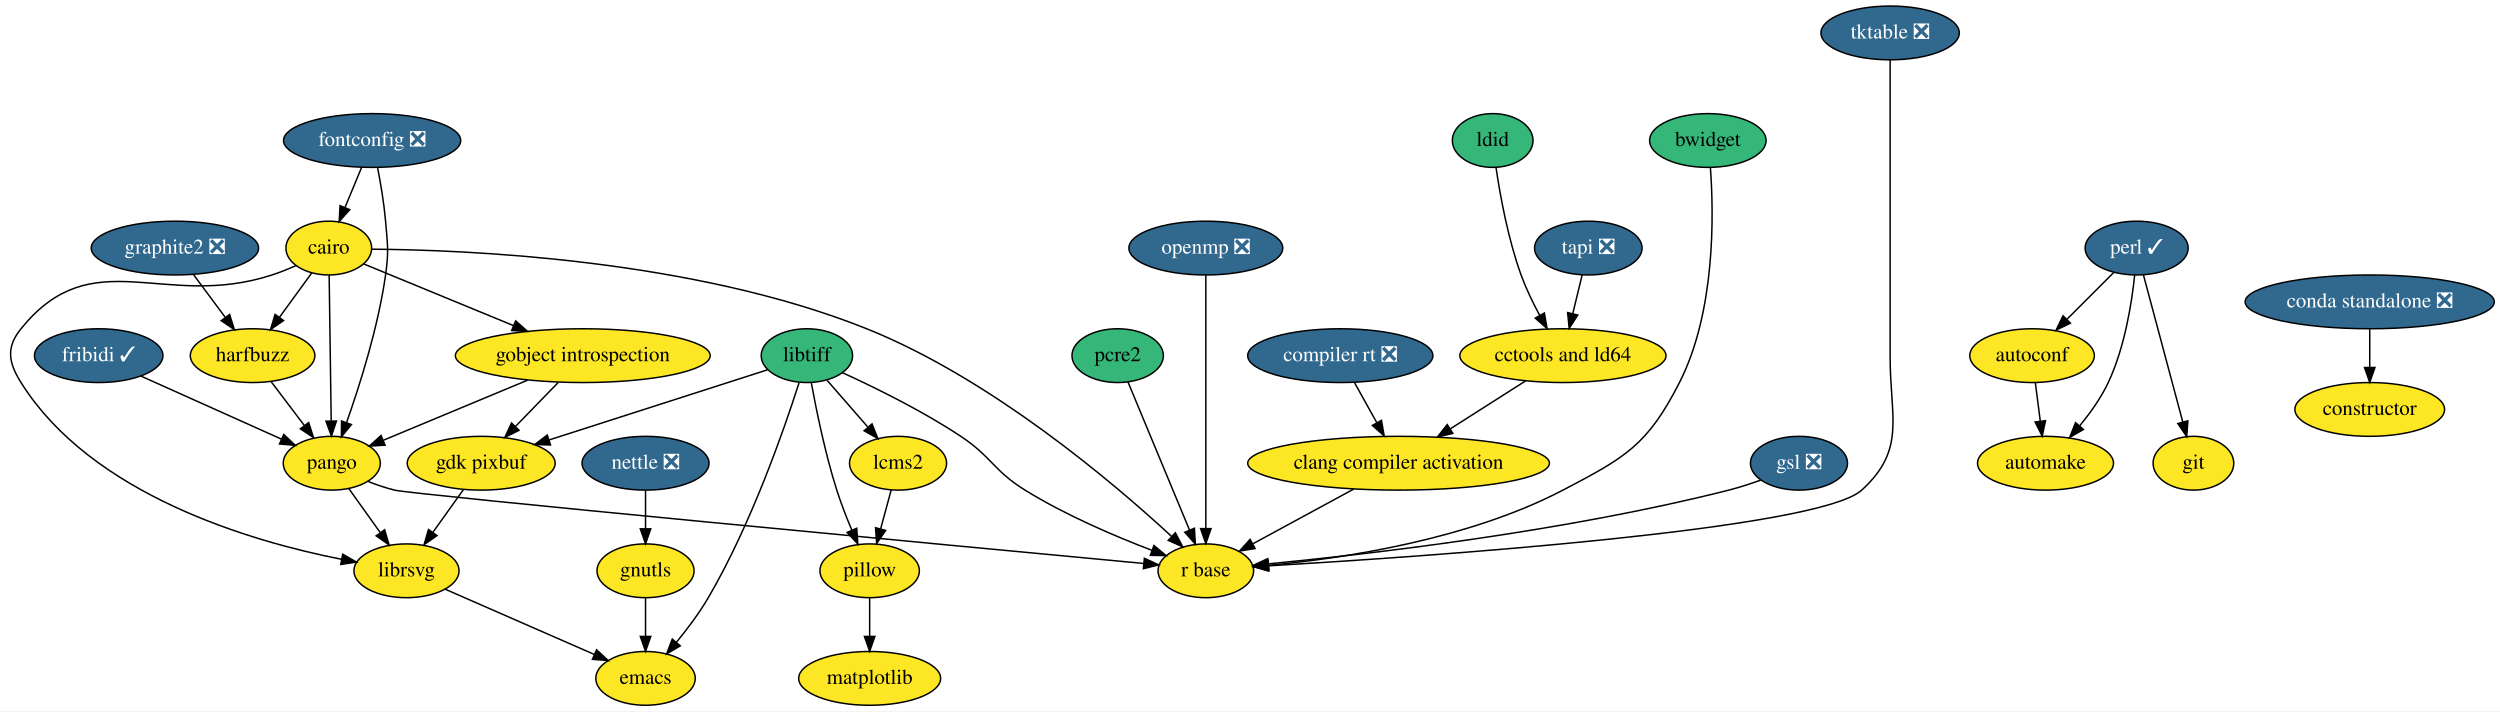
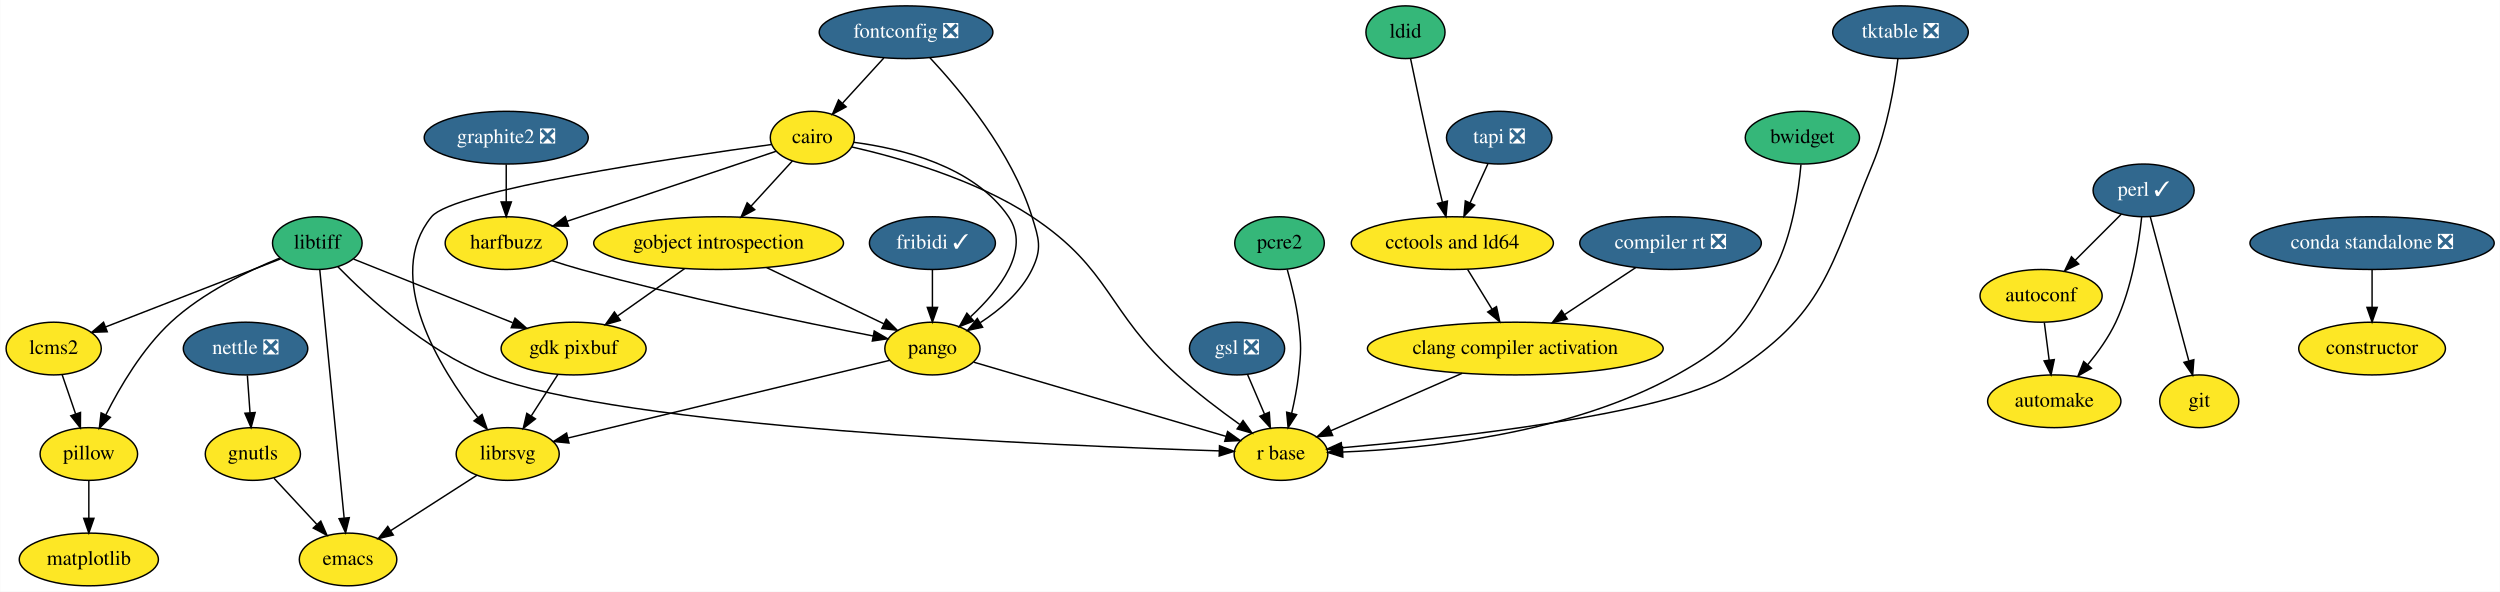
- <svg xmlns="http://www.w3.org/2000/svg" xmlns:xlink="http://www.w3.org/1999/xlink" width="1673pt" height="476pt" viewBox="0.00 0.00 1673.25 476.00">
-   <g id="graph0" class="graph" transform="scale(1 1) rotate(0) translate(4 472)">
-     <polygon fill="white" stroke="transparent" points="-4,4 -4,-472 1669.25,-472 1669.25,4 -4,4" />
+ <svg xmlns="http://www.w3.org/2000/svg" xmlns:xlink="http://www.w3.org/1999/xlink" width="1707pt" height="404pt" viewBox="0.00 0.00 1706.69 404.00">
+   <g id="graph0" class="graph" transform="scale(1 1) rotate(0) translate(4 400)">
+     <polygon fill="white" stroke="transparent" points="-4,4 -4,-400 1702.69,-400 1702.69,4 -4,4" />
    <g id="node1" class="node">
      <g id="a_node1">
        <a xlink:href="https://github.com/conda-forge/autoconf-feedstock" xlink:title="autoconf">
-           <ellipse fill="#fde725" stroke="black" cx="1356.06" cy="-234" rx="41.69" ry="18" />
-           <text text-anchor="middle" x="1356.06" y="-230.3" font-family="Times,serif" font-size="14.00">autoconf</text>
+           <ellipse fill="#fde725" stroke="black" cx="1389.5" cy="-198" rx="41.69" ry="18" />
+           <text text-anchor="middle" x="1389.5" y="-194.3" font-family="Times,serif" font-size="14.00">autoconf</text>
        </a>
      </g>
    </g>
    <g id="node2" class="node">
      <g id="a_node2">
        <a xlink:href="https://github.com/conda-forge/automake-feedstock" xlink:title="automake">
-           <ellipse fill="#fde725" stroke="black" cx="1365.06" cy="-162" rx="45.5" ry="18" />
-           <text text-anchor="middle" x="1365.06" y="-158.3" font-family="Times,serif" font-size="14.00">automake</text>
+           <ellipse fill="#fde725" stroke="black" cx="1398.5" cy="-126" rx="45.5" ry="18" />
+           <text text-anchor="middle" x="1398.5" y="-122.3" font-family="Times,serif" font-size="14.00">automake</text>
        </a>
      </g>
    </g>
    <g id="edge1" class="edge">
-       <path fill="none" stroke="black" d="M1358.28,-215.7C1359.28,-207.98 1360.47,-198.71 1361.57,-190.11" />
-       <polygon fill="black" stroke="black" points="1365.06,-190.47 1362.86,-180.1 1358.11,-189.58 1365.06,-190.47" />
+       <path fill="none" stroke="black" d="M1391.72,-179.7C1392.72,-171.98 1393.91,-162.71 1395.01,-154.11" />
+       <polygon fill="black" stroke="black" points="1398.5,-154.47 1396.3,-144.1 1391.55,-153.58 1398.5,-154.47" />
    </g>
    <g id="node3" class="node">
      <g id="a_node3">
        <a xlink:href="https://github.com/conda-forge/cairo-feedstock" xlink:title="cairo">
-           <ellipse fill="#fde725" stroke="black" cx="216.06" cy="-306" rx="28.7" ry="18" />
-           <text text-anchor="middle" x="216.06" y="-302.3" font-family="Times,serif" font-size="14.00">cairo</text>
+           <ellipse fill="#fde725" stroke="black" cx="550.5" cy="-306" rx="28.7" ry="18" />
+           <text text-anchor="middle" x="550.5" y="-302.3" font-family="Times,serif" font-size="14.00">cairo</text>
        </a>
      </g>
    </g>
    <g id="node4" class="node">
      <g id="a_node4">
        <a xlink:href="https://github.com/conda-forge/gobject-introspection-feedstock" xlink:title="gobject introspection">
-           <ellipse fill="#fde725" stroke="black" cx="386.06" cy="-234" rx="85.29" ry="18" />
-           <text text-anchor="middle" x="386.06" y="-230.3" font-family="Times,serif" font-size="14.00">gobject introspection</text>
+           <ellipse fill="#fde725" stroke="black" cx="486.5" cy="-234" rx="85.29" ry="18" />
+           <text text-anchor="middle" x="486.5" y="-230.3" font-family="Times,serif" font-size="14.00">gobject introspection</text>
        </a>
      </g>
    </g>
    <g id="edge2" class="edge">
-       <path fill="none" stroke="black" d="M239.34,-295.41C265.08,-284.81 307.2,-267.47 339.73,-254.08" />
-       <polygon fill="black" stroke="black" points="341.14,-257.28 349.05,-250.24 338.47,-250.81 341.14,-257.28" />
+       <path fill="none" stroke="black" d="M536.93,-290.15C528.74,-281.2 518.11,-269.58 508.73,-259.31" />
+       <polygon fill="black" stroke="black" points="511.18,-256.81 501.85,-251.79 506.01,-261.53 511.18,-256.81" />
    </g>
    <g id="node5" class="node">
      <g id="a_node5">
        <a xlink:href="https://github.com/conda-forge/harfbuzz-feedstock" xlink:title="harfbuzz">
-           <ellipse fill="#fde725" stroke="black" cx="165.06" cy="-234" rx="41.69" ry="18" />
-           <text text-anchor="middle" x="165.06" y="-230.3" font-family="Times,serif" font-size="14.00">harfbuzz</text>
+           <ellipse fill="#fde725" stroke="black" cx="341.5" cy="-234" rx="41.69" ry="18" />
+           <text text-anchor="middle" x="341.5" y="-230.3" font-family="Times,serif" font-size="14.00">harfbuzz</text>
        </a>
      </g>
    </g>
    <g id="edge3" class="edge">
-       <path fill="none" stroke="black" d="M204.74,-289.46C198.39,-280.74 190.31,-269.65 183.1,-259.76" />
-       <polygon fill="black" stroke="black" points="185.77,-257.49 177.06,-251.47 180.12,-261.61 185.77,-257.49" />
+       <path fill="none" stroke="black" d="M525.7,-296.7C490.49,-284.9 425.56,-263.15 382.95,-248.88" />
+       <polygon fill="black" stroke="black" points="384.02,-245.55 373.43,-245.69 381.8,-252.19 384.02,-245.55" />
    </g>
    <g id="node6" class="node">
      <g id="a_node6">
        <a xlink:href="https://github.com/conda-forge/librsvg-feedstock" xlink:title="librsvg">
-           <ellipse fill="#fde725" stroke="black" cx="268.06" cy="-90" rx="35.19" ry="18" />
-           <text text-anchor="middle" x="268.06" y="-86.3" font-family="Times,serif" font-size="14.00">librsvg</text>
+           <ellipse fill="#fde725" stroke="black" cx="342.5" cy="-90" rx="35.19" ry="18" />
+           <text text-anchor="middle" x="342.5" y="-86.3" font-family="Times,serif" font-size="14.00">librsvg</text>
        </a>
      </g>
    </g>
    <g id="edge4" class="edge">
-       <path fill="none" stroke="black" d="M194.26,-294.31C189.04,-292.01 183.42,-289.75 178.06,-288 105.48,-264.28 58.07,-311.38 10.06,-252 0,-239.56 1.56,-229.56 10.06,-216 57.28,-140.65 164.25,-109.59 224.58,-97.7" />
-       <polygon fill="black" stroke="black" points="225.38,-101.11 234.56,-95.83 224.08,-94.23 225.38,-101.11" />
+       <path fill="none" stroke="black" d="M522.64,-301.33C458.59,-292.6 305.22,-270.02 290.5,-252 257.27,-211.31 295.85,-148.9 322.12,-114.97" />
+       <polygon fill="black" stroke="black" points="324.99,-116.99 328.48,-106.99 319.51,-112.63 324.99,-116.99" />
    </g>
    <g id="node7" class="node">
      <g id="a_node7">
        <a xlink:href="https://github.com/conda-forge/pango-feedstock" xlink:title="pango">
-           <ellipse fill="#fde725" stroke="black" cx="218.06" cy="-162" rx="32.5" ry="18" />
-           <text text-anchor="middle" x="218.06" y="-158.3" font-family="Times,serif" font-size="14.00">pango</text>
+           <ellipse fill="#fde725" stroke="black" cx="632.5" cy="-162" rx="32.5" ry="18" />
+           <text text-anchor="middle" x="632.5" y="-158.3" font-family="Times,serif" font-size="14.00">pango</text>
        </a>
      </g>
    </g>
    <g id="edge5" class="edge">
-       <path fill="none" stroke="black" d="M216.3,-287.87C216.64,-263.67 217.27,-219.21 217.67,-190.39" />
-       <polygon fill="black" stroke="black" points="221.18,-190.24 217.82,-180.19 214.18,-190.14 221.18,-190.24" />
+       <path fill="none" stroke="black" d="M578.74,-302.84C610.55,-298.72 660.87,-286.76 684.5,-252 699.87,-229.4 678.39,-202.09 658.56,-183.73" />
+       <polygon fill="black" stroke="black" points="660.66,-180.91 650.84,-176.93 656.03,-186.16 660.66,-180.91" />
    </g>
    <g id="node8" class="node">
      <g id="a_node8">
        <a xlink:href="https://github.com/conda-forge/r-base-feedstock" xlink:title="r base">
-           <ellipse fill="#fde725" stroke="black" cx="803.06" cy="-90" rx="32" ry="18" />
-           <text text-anchor="middle" x="803.06" y="-86.3" font-family="Times,serif" font-size="14.00">r base</text>
+           <ellipse fill="#fde725" stroke="black" cx="870.5" cy="-90" rx="32" ry="18" />
+           <text text-anchor="middle" x="870.5" y="-86.3" font-family="Times,serif" font-size="14.00">r base</text>
        </a>
      </g>
    </g>
    <g id="edge6" class="edge">
-       <path fill="none" stroke="black" d="M244.77,-305.25C307.33,-304.84 459.68,-298.69 576.06,-252 659.37,-218.58 741.31,-148.87 780,-113.15" />
-       <polygon fill="black" stroke="black" points="782.66,-115.45 787.58,-106.07 777.88,-110.33 782.66,-115.45" />
+       <path fill="none" stroke="black" d="M577.49,-299.65C608.98,-292.51 661.68,-277.67 700.5,-252 754.81,-216.08 751.2,-187.67 799.5,-144 812.88,-131.9 828.91,-119.76 842.35,-110.16" />
+       <polygon fill="black" stroke="black" points="844.59,-112.86 850.75,-104.24 840.56,-107.14 844.59,-112.86" />
    </g>
    <g id="edge7" class="edge">
-       <path fill="none" stroke="black" d="M349.19,-217.64C320.42,-205.65 280.74,-189.12 252.58,-177.39" />
-       <polygon fill="black" stroke="black" points="253.72,-174.07 243.14,-173.45 251.03,-180.53 253.72,-174.07" />
+       <path fill="none" stroke="black" d="M519.27,-217.29C543.16,-205.83 575.43,-190.36 599.41,-178.87" />
+       <polygon fill="black" stroke="black" points="600.97,-182 608.48,-174.52 597.95,-175.69 600.97,-182" />
    </g>
    <g id="node9" class="node">
      <g id="a_node9">
        <a xlink:href="https://github.com/conda-forge/gdk-pixbuf-feedstock" xlink:title="gdk pixbuf">
-           <ellipse fill="#fde725" stroke="black" cx="318.06" cy="-162" rx="49.5" ry="18" />
-           <text text-anchor="middle" x="318.06" y="-158.3" font-family="Times,serif" font-size="14.00">gdk pixbuf</text>
+           <ellipse fill="#fde725" stroke="black" cx="387.5" cy="-162" rx="49.5" ry="18" />
+           <text text-anchor="middle" x="387.5" y="-158.3" font-family="Times,serif" font-size="14.00">gdk pixbuf</text>
        </a>
      </g>
    </g>
    <g id="edge8" class="edge">
-       <path fill="none" stroke="black" d="M369.6,-216.05C361.04,-207.24 350.44,-196.33 341.08,-186.69" />
-       <polygon fill="black" stroke="black" points="343.38,-184.04 333.9,-179.31 338.36,-188.92 343.38,-184.04" />
+       <path fill="none" stroke="black" d="M463.29,-216.59C449.63,-206.93 432.2,-194.6 417.5,-184.21" />
+       <polygon fill="black" stroke="black" points="419.4,-181.27 409.21,-178.35 415.35,-186.98 419.4,-181.27" />
    </g>
    <g id="edge9" class="edge">
-       <path fill="none" stroke="black" d="M177.35,-216.76C183.97,-208.02 192.28,-197.05 199.65,-187.31" />
-       <polygon fill="black" stroke="black" points="202.59,-189.23 205.83,-179.15 197.01,-185.01 202.59,-189.23" />
+       <path fill="none" stroke="black" d="M372.63,-222.05C379.15,-219.92 386.02,-217.79 392.5,-216 461.86,-196.84 543.97,-179.92 591.95,-170.61" />
+       <polygon fill="black" stroke="black" points="592.78,-174.01 601.94,-168.69 591.46,-167.14 592.78,-174.01" />
    </g>
    <g id="node10" class="node">
      <g id="a_node10">
        <a xlink:href="https://github.com/conda-forge/emacs-feedstock" xlink:title="emacs">
-           <ellipse fill="#fde725" stroke="black" cx="428.06" cy="-18" rx="33.29" ry="18" />
-           <text text-anchor="middle" x="428.06" y="-14.3" font-family="Times,serif" font-size="14.00">emacs</text>
+           <ellipse fill="#fde725" stroke="black" cx="233.5" cy="-18" rx="33.29" ry="18" />
+           <text text-anchor="middle" x="233.5" y="-14.3" font-family="Times,serif" font-size="14.00">emacs</text>
        </a>
      </g>
    </g>
    <g id="edge10" class="edge">
-       <path fill="none" stroke="black" d="M294.12,-77.6C321.29,-65.71 363.99,-47.03 393.85,-33.97" />
-       <polygon fill="black" stroke="black" points="395.3,-37.15 403.06,-29.94 392.5,-30.74 395.3,-37.15" />
+       <path fill="none" stroke="black" d="M321.48,-75.5C304.79,-64.78 281.25,-49.67 262.72,-37.77" />
+       <polygon fill="black" stroke="black" points="264.39,-34.68 254.08,-32.22 260.61,-40.57 264.39,-34.68" />
    </g>
    <g id="edge11" class="edge">
-       <path fill="none" stroke="black" d="M229.4,-145.12C235.64,-136.38 243.52,-125.35 250.53,-115.54" />
-       <polygon fill="black" stroke="black" points="253.45,-117.48 256.41,-107.31 247.75,-113.41 253.45,-117.48" />
+       <path fill="none" stroke="black" d="M603.37,-153.97C551.5,-141.45 443.03,-115.27 383.6,-100.92" />
+       <polygon fill="black" stroke="black" points="384.34,-97.5 373.8,-98.56 382.7,-104.3 384.34,-97.5" />
    </g>
    <g id="edge12" class="edge">
-       <path fill="none" stroke="black" d="M242.54,-149.72C248.19,-147.5 254.25,-145.43 260.06,-144 272.24,-141.01 636.04,-106.68 761.22,-94.92" />
-       <polygon fill="black" stroke="black" points="761.92,-98.37 771.55,-93.95 761.26,-91.4 761.92,-98.37" />
+       <path fill="none" stroke="black" d="M660.74,-152.7C703.61,-140.08 785.2,-116.09 833.01,-102.03" />
+       <polygon fill="black" stroke="black" points="834.06,-105.37 842.67,-99.19 832.09,-98.65 834.06,-105.37" />
    </g>
    <g id="edge15" class="edge">
-       <path fill="none" stroke="black" d="M306.21,-144.41C300.11,-135.87 292.54,-125.28 285.76,-115.79" />
-       <polygon fill="black" stroke="black" points="288.48,-113.57 279.82,-107.47 282.79,-117.64 288.48,-113.57" />
+       <path fill="none" stroke="black" d="M376.84,-144.41C371.4,-135.95 364.67,-125.49 358.62,-116.08" />
+       <polygon fill="black" stroke="black" points="361.44,-113.99 353.09,-107.47 355.55,-117.77 361.44,-113.99" />
    </g>
    <g id="node11" class="node">
      <g id="a_node11">
        <a xlink:href="https://github.com/conda-forge/constructor-feedstock" xlink:title="constructor">
-           <ellipse fill="#fde725" stroke="black" cx="1582.06" cy="-198" rx="50.09" ry="18" />
-           <text text-anchor="middle" x="1582.06" y="-194.3" font-family="Times,serif" font-size="14.00">constructor</text>
+           <ellipse fill="#fde725" stroke="black" cx="1615.5" cy="-162" rx="50.09" ry="18" />
+           <text text-anchor="middle" x="1615.5" y="-158.3" font-family="Times,serif" font-size="14.00">constructor</text>
        </a>
      </g>
    </g>
    <g id="node12" class="node">
      <g id="a_node12">
        <a xlink:href="https://github.com/conda-forge/fontconfig-feedstock/pull/44" xlink:title="fontconfig ❎">
-           <ellipse fill="#31688e" stroke="black" cx="245.06" cy="-378" rx="59.29" ry="18" />
-           <text text-anchor="middle" x="245.06" y="-374.3" font-family="Times,serif" font-size="14.00" fill="white">fontconfig ❎</text>
+           <ellipse fill="#31688e" stroke="black" cx="614.5" cy="-378" rx="59.29" ry="18" />
+           <text text-anchor="middle" x="614.5" y="-374.3" font-family="Times,serif" font-size="14.00" fill="white">fontconfig ❎</text>
        </a>
      </g>
    </g>
    <g id="edge13" class="edge">
-       <path fill="none" stroke="black" d="M238.04,-360.05C234.69,-351.97 230.61,-342.12 226.88,-333.11" />
-       <polygon fill="black" stroke="black" points="230.08,-331.69 223.01,-323.79 223.61,-334.37 230.08,-331.69" />
+       <path fill="none" stroke="black" d="M599.33,-360.41C590.93,-351.22 580.37,-339.67 571.22,-329.66" />
+       <polygon fill="black" stroke="black" points="573.58,-327.06 564.25,-322.04 568.41,-331.78 573.58,-327.06" />
    </g>
    <g id="edge14" class="edge">
-       <path fill="none" stroke="black" d="M248.71,-359.91C250.73,-349.57 253.04,-336.09 254.06,-324 255.4,-308.06 256.29,-303.84 254.06,-288 249.12,-253.02 236.77,-214.11 227.92,-189.14" />
-       <polygon fill="black" stroke="black" points="231.18,-187.87 224.48,-179.66 224.6,-190.25 231.18,-187.87" />
+       <path fill="none" stroke="black" d="M630.77,-360.6C651.65,-338.27 686.82,-296.02 700.5,-252 705.25,-236.72 707.52,-230.38 700.5,-216 693.01,-200.66 678.7,-188.48 665.13,-179.67" />
+       <polygon fill="black" stroke="black" points="666.77,-176.57 656.41,-174.38 663.14,-182.56 666.77,-176.57" />
    </g>
    <g id="node13" class="node">
      <g id="a_node13">
        <a xlink:href="https://github.com/conda-forge/git-feedstock" xlink:title="git">
-           <ellipse fill="#fde725" stroke="black" cx="1464.06" cy="-162" rx="27" ry="18" />
-           <text text-anchor="middle" x="1464.06" y="-158.3" font-family="Times,serif" font-size="14.00">git</text>
+           <ellipse fill="#fde725" stroke="black" cx="1497.5" cy="-126" rx="27" ry="18" />
+           <text text-anchor="middle" x="1497.5" y="-122.3" font-family="Times,serif" font-size="14.00">git</text>
        </a>
      </g>
    </g>
    <g id="node14" class="node">
      <g id="a_node14">
        <a xlink:href="https://github.com/conda-forge/gnutls-feedstock" xlink:title="gnutls">
-           <ellipse fill="#fde725" stroke="black" cx="428.06" cy="-90" rx="32.5" ry="18" />
-           <text text-anchor="middle" x="428.06" y="-86.3" font-family="Times,serif" font-size="14.00">gnutls</text>
+           <ellipse fill="#fde725" stroke="black" cx="168.5" cy="-90" rx="32.5" ry="18" />
+           <text text-anchor="middle" x="168.5" y="-86.3" font-family="Times,serif" font-size="14.00">gnutls</text>
        </a>
      </g>
    </g>
    <g id="edge16" class="edge">
-       <path fill="none" stroke="black" d="M428.06,-71.7C428.06,-63.98 428.06,-54.71 428.06,-46.11" />
-       <polygon fill="black" stroke="black" points="431.56,-46.1 428.06,-36.1 424.56,-46.1 431.56,-46.1" />
+       <path fill="none" stroke="black" d="M182.93,-73.46C191.51,-64.22 202.56,-52.32 212.14,-42" />
+       <polygon fill="black" stroke="black" points="214.87,-44.2 219.11,-34.49 209.75,-39.44 214.87,-44.2" />
    </g>
    <g id="node15" class="node">
      <g id="a_node15">
        <a xlink:href="https://github.com/conda-forge/graphite2-feedstock/pull/12" xlink:title="graphite2 ❎">
-           <ellipse fill="#31688e" stroke="black" cx="113.06" cy="-306" rx="56" ry="18" />
-           <text text-anchor="middle" x="113.06" y="-302.3" font-family="Times,serif" font-size="14.00" fill="white">graphite2 ❎</text>
+           <ellipse fill="#31688e" stroke="black" cx="341.5" cy="-306" rx="56" ry="18" />
+           <text text-anchor="middle" x="341.5" y="-302.3" font-family="Times,serif" font-size="14.00" fill="white">graphite2 ❎</text>
        </a>
      </g>
    </g>
    <g id="edge17" class="edge">
-       <path fill="none" stroke="black" d="M125.38,-288.41C131.73,-279.87 139.59,-269.28 146.65,-259.79" />
-       <polygon fill="black" stroke="black" points="149.67,-261.58 152.82,-251.47 144.05,-257.41 149.67,-261.58" />
+       <path fill="none" stroke="black" d="M341.5,-287.7C341.5,-279.98 341.5,-270.71 341.5,-262.11" />
+       <polygon fill="black" stroke="black" points="345,-262.1 341.5,-252.1 338,-262.1 345,-262.1" />
    </g>
    <g id="node16" class="node">
      <g id="a_node16">
        <a xlink:href="https://github.com/conda-forge/gsl-feedstock/pull/52" xlink:title="gsl ❎">
-           <ellipse fill="#31688e" stroke="black" cx="1200.06" cy="-162" rx="32.5" ry="18" />
-           <text text-anchor="middle" x="1200.06" y="-158.3" font-family="Times,serif" font-size="14.00" fill="white">gsl ❎</text>
+           <ellipse fill="#31688e" stroke="black" cx="840.5" cy="-162" rx="32.5" ry="18" />
+           <text text-anchor="middle" x="840.5" y="-158.3" font-family="Times,serif" font-size="14.00" fill="white">gsl ❎</text>
        </a>
      </g>
    </g>
    <g id="edge18" class="edge">
-       <path fill="none" stroke="black" d="M1174.49,-150.72C1167.61,-148.24 1160.12,-145.79 1153.06,-144 1043.65,-116.22 911.07,-101.02 844.89,-94.65" />
-       <polygon fill="black" stroke="black" points="845.13,-91.16 834.85,-93.7 844.47,-98.13 845.13,-91.16" />
+       <path fill="none" stroke="black" d="M847.61,-144.41C851.07,-136.34 855.32,-126.43 859.21,-117.35" />
+       <polygon fill="black" stroke="black" points="862.51,-118.53 863.23,-107.96 856.08,-115.77 862.51,-118.53" />
    </g>
    <g id="node17" class="node">
      <g id="a_node17">
        <a xlink:href="https://github.com/conda-forge/libtiff-feedstock" xlink:title="libtiff">
-           <ellipse fill="#35b779" stroke="black" cx="536.06" cy="-234" rx="30.59" ry="18" />
-           <text text-anchor="middle" x="536.06" y="-230.3" font-family="Times,serif" font-size="14.00">libtiff</text>
+           <ellipse fill="#35b779" stroke="black" cx="212.5" cy="-234" rx="30.59" ry="18" />
+           <text text-anchor="middle" x="212.5" y="-230.3" font-family="Times,serif" font-size="14.00">libtiff</text>
        </a>
      </g>
    </g>
    <g id="edge19" class="edge">
-       <path fill="none" stroke="black" d="M559.8,-222.62C581.23,-212.83 613.26,-197.13 639.06,-180 659.82,-166.21 660.87,-157.13 682.06,-144 709.08,-127.25 742.31,-113.1 767.1,-103.65" />
-       <polygon fill="black" stroke="black" points="768.36,-106.92 776.5,-100.14 765.91,-100.36 768.36,-106.92" />
+       <path fill="none" stroke="black" d="M226.54,-217.87C246.81,-197.14 286.47,-160.59 328.5,-144 419.44,-108.1 717.22,-95.61 828.26,-92.14" />
+       <polygon fill="black" stroke="black" points="828.52,-95.64 838.41,-91.83 828.31,-88.64 828.52,-95.64" />
    </g>
    <g id="edge21" class="edge">
-       <path fill="none" stroke="black" d="M509.76,-224.56C473.55,-212.93 407.78,-191.81 363.51,-177.59" />
-       <polygon fill="black" stroke="black" points="364.44,-174.22 353.85,-174.49 362.3,-180.88 364.44,-174.22" />
+       <path fill="none" stroke="black" d="M237.2,-223.12C265.41,-211.83 312.04,-193.19 345.88,-179.65" />
+       <polygon fill="black" stroke="black" points="347.52,-182.76 355.5,-175.8 344.92,-176.26 347.52,-182.76" />
    </g>
    <g id="edge20" class="edge">
-       <path fill="none" stroke="black" d="M530.79,-215.81C521.13,-185.55 498.9,-121.27 470.06,-72 463.97,-61.61 456.02,-51.03 448.67,-42.09" />
-       <polygon fill="black" stroke="black" points="451.3,-39.77 442.17,-34.39 445.95,-44.29 451.3,-39.77" />
+       <path fill="none" stroke="black" d="M214.18,-215.85C217.82,-178.83 226.42,-91.18 230.81,-46.39" />
+       <polygon fill="black" stroke="black" points="234.32,-46.53 231.81,-36.23 227.35,-45.84 234.32,-46.53" />
    </g>
    <g id="node18" class="node">
      <g id="a_node18">
        <a xlink:href="https://github.com/conda-forge/pillow-feedstock" xlink:title="pillow">
-           <ellipse fill="#fde725" stroke="black" cx="578.06" cy="-90" rx="33.29" ry="18" />
-           <text text-anchor="middle" x="578.06" y="-86.3" font-family="Times,serif" font-size="14.00">pillow</text>
+           <ellipse fill="#fde725" stroke="black" cx="56.5" cy="-90" rx="33.29" ry="18" />
+           <text text-anchor="middle" x="56.5" y="-86.3" font-family="Times,serif" font-size="14.00">pillow</text>
        </a>
      </g>
    </g>
    <g id="edge22" class="edge">
-       <path fill="none" stroke="black" d="M538.97,-216.04C542.28,-197.96 548.25,-168.6 556.06,-144 558.87,-135.13 562.57,-125.67 566.12,-117.24" />
-       <polygon fill="black" stroke="black" points="569.4,-118.47 570.16,-107.91 562.97,-115.69 569.4,-118.47" />
+       <path fill="none" stroke="black" d="M186.81,-223.75C165.13,-215 134.24,-200.19 112.5,-180 93.16,-162.04 77.8,-135.98 68.1,-116.7" />
+       <polygon fill="black" stroke="black" points="71.19,-115.05 63.67,-107.58 64.89,-118.1 71.19,-115.05" />
    </g>
    <g id="node19" class="node">
      <g id="a_node19">
        <a xlink:href="https://github.com/conda-forge/lcms2-feedstock" xlink:title="lcms2">
-           <ellipse fill="#fde725" stroke="black" cx="597.06" cy="-162" rx="32.5" ry="18" />
-           <text text-anchor="middle" x="597.06" y="-158.3" font-family="Times,serif" font-size="14.00">lcms2</text>
+           <ellipse fill="#fde725" stroke="black" cx="32.5" cy="-162" rx="32.5" ry="18" />
+           <text text-anchor="middle" x="32.5" y="-158.3" font-family="Times,serif" font-size="14.00">lcms2</text>
        </a>
      </g>
    </g>
    <g id="edge23" class="edge">
-       <path fill="none" stroke="black" d="M549.6,-217.46C557.57,-208.31 567.82,-196.55 576.75,-186.31" />
-       <polygon fill="black" stroke="black" points="579.63,-188.33 583.56,-178.49 574.35,-183.73 579.63,-188.33" />
+       <path fill="none" stroke="black" d="M187.47,-223.27C156.39,-211.18 103.17,-190.48 67.92,-176.77" />
+       <polygon fill="black" stroke="black" points="69.07,-173.47 58.48,-173.1 66.53,-179.99 69.07,-173.47" />
    </g>
    <g id="node20" class="node">
      <g id="a_node20">
        <a xlink:href="https://github.com/conda-forge/matplotlib-feedstock" xlink:title="matplotlib">
-           <ellipse fill="#fde725" stroke="black" cx="578.06" cy="-18" rx="47.5" ry="18" />
-           <text text-anchor="middle" x="578.06" y="-14.3" font-family="Times,serif" font-size="14.00">matplotlib</text>
+           <ellipse fill="#fde725" stroke="black" cx="56.5" cy="-18" rx="47.5" ry="18" />
+           <text text-anchor="middle" x="56.5" y="-14.3" font-family="Times,serif" font-size="14.00">matplotlib</text>
        </a>
      </g>
    </g>
    <g id="edge24" class="edge">
-       <path fill="none" stroke="black" d="M578.06,-71.7C578.06,-63.98 578.06,-54.71 578.06,-46.11" />
-       <polygon fill="black" stroke="black" points="581.56,-46.1 578.06,-36.1 574.56,-46.1 581.56,-46.1" />
+       <path fill="none" stroke="black" d="M56.5,-71.7C56.5,-63.98 56.5,-54.71 56.5,-46.11" />
+       <polygon fill="black" stroke="black" points="60,-46.1 56.5,-36.1 53,-46.1 60,-46.1" />
    </g>
    <g id="edge25" class="edge">
-       <path fill="none" stroke="black" d="M592.46,-144.05C590.34,-136.26 587.78,-126.82 585.41,-118.08" />
-       <polygon fill="black" stroke="black" points="588.75,-117.01 582.75,-108.28 581.99,-118.84 588.75,-117.01" />
+       <path fill="none" stroke="black" d="M38.31,-144.05C41.05,-136.06 44.39,-126.33 47.45,-117.4" />
+       <polygon fill="black" stroke="black" points="50.81,-118.38 50.74,-107.79 44.19,-116.11 50.81,-118.38" />
    </g>
    <g id="node21" class="node">
      <g id="a_node21">
        <a xlink:href="https://github.com/conda-forge/nettle-feedstock/pull/7" xlink:title="nettle ❎">
-           <ellipse fill="#31688e" stroke="black" cx="428.06" cy="-162" rx="42.49" ry="18" />
-           <text text-anchor="middle" x="428.06" y="-158.3" font-family="Times,serif" font-size="14.00" fill="white">nettle ❎</text>
+           <ellipse fill="#31688e" stroke="black" cx="163.5" cy="-162" rx="42.49" ry="18" />
+           <text text-anchor="middle" x="163.5" y="-158.3" font-family="Times,serif" font-size="14.00" fill="white">nettle ❎</text>
        </a>
      </g>
    </g>
    <g id="edge26" class="edge">
-       <path fill="none" stroke="black" d="M428.06,-143.7C428.06,-135.98 428.06,-126.71 428.06,-118.11" />
-       <polygon fill="black" stroke="black" points="431.56,-118.1 428.06,-108.1 424.56,-118.1 431.56,-118.1" />
+       <path fill="none" stroke="black" d="M164.74,-143.7C165.29,-135.98 165.95,-126.71 166.56,-118.11" />
+       <polygon fill="black" stroke="black" points="170.06,-118.33 167.28,-108.1 163.07,-117.83 170.06,-118.33" />
    </g>
    <g id="node22" class="node">
      <g id="a_node22">
        <a xlink:href="https://github.com/conda-forge/pcre2-feedstock" xlink:title="pcre2">
-           <ellipse fill="#35b779" stroke="black" cx="744.06" cy="-234" rx="30.59" ry="18" />
-           <text text-anchor="middle" x="744.06" y="-230.3" font-family="Times,serif" font-size="14.00">pcre2</text>
+           <ellipse fill="#35b779" stroke="black" cx="869.5" cy="-234" rx="30.59" ry="18" />
+           <text text-anchor="middle" x="869.5" y="-230.3" font-family="Times,serif" font-size="14.00">pcre2</text>
        </a>
      </g>
    </g>
    <g id="edge27" class="edge">
-       <path fill="none" stroke="black" d="M750.94,-216.43C761.06,-192.09 780.04,-146.4 792.09,-117.4" />
-       <polygon fill="black" stroke="black" points="795.43,-118.48 796.04,-107.9 788.97,-115.79 795.43,-118.48" />
+       <path fill="none" stroke="black" d="M874.77,-216.01C877.69,-205.7 881.02,-192.23 882.5,-180 884.42,-164.12 884.28,-159.9 882.5,-144 881.54,-135.43 879.74,-126.22 877.81,-117.93" />
+       <polygon fill="black" stroke="black" points="881.16,-116.89 875.37,-108.02 874.37,-118.57 881.16,-116.89" />
    </g>
    <g id="node23" class="node">
      <g id="a_node23">
        <a xlink:href="https://github.com/conda-forge/perl-feedstock/pull/45" xlink:title="perl ✓">
-           <ellipse fill="#31688e" stroke="black" cx="1426.06" cy="-306" rx="34.5" ry="18" />
-           <text text-anchor="middle" x="1426.06" y="-302.3" font-family="Times,serif" font-size="14.00" fill="white">perl ✓</text>
+           <ellipse fill="#31688e" stroke="black" cx="1459.5" cy="-270" rx="34.5" ry="18" />
+           <text text-anchor="middle" x="1459.5" y="-266.3" font-family="Times,serif" font-size="14.00" fill="white">perl ✓</text>
        </a>
      </g>
    </g>
    <g id="edge28" class="edge">
-       <path fill="none" stroke="black" d="M1410.87,-289.81C1401.68,-280.62 1389.77,-268.72 1379.41,-258.35" />
-       <polygon fill="black" stroke="black" points="1381.74,-255.73 1372.19,-251.13 1376.79,-260.68 1381.74,-255.73" />
+       <path fill="none" stroke="black" d="M1444.31,-253.81C1435.12,-244.62 1423.22,-232.72 1412.85,-222.35" />
+       <polygon fill="black" stroke="black" points="1415.18,-219.73 1405.63,-215.13 1410.23,-224.68 1415.18,-219.73" />
    </g>
    <g id="edge29" class="edge">
-       <path fill="none" stroke="black" d="M1424.74,-287.86C1422.79,-269.37 1418.1,-239.44 1407.06,-216 1402.21,-205.7 1395,-195.59 1387.92,-187.02" />
-       <polygon fill="black" stroke="black" points="1390.44,-184.58 1381.26,-179.3 1385.15,-189.16 1390.44,-184.58" />
+       <path fill="none" stroke="black" d="M1458.18,-251.86C1456.23,-233.37 1451.54,-203.44 1440.5,-180 1435.65,-169.7 1428.44,-159.59 1421.36,-151.02" />
+       <polygon fill="black" stroke="black" points="1423.88,-148.58 1414.7,-143.3 1418.59,-153.16 1423.88,-148.58" />
    </g>
    <g id="edge30" class="edge">
-       <path fill="none" stroke="black" d="M1430.57,-288.15C1437.08,-263.81 1449.19,-218.57 1456.92,-189.67" />
-       <polygon fill="black" stroke="black" points="1460.35,-190.39 1459.56,-179.82 1453.59,-188.58 1460.35,-190.39" />
+       <path fill="none" stroke="black" d="M1464.01,-252.15C1470.52,-227.81 1482.63,-182.57 1490.36,-153.67" />
+       <polygon fill="black" stroke="black" points="1493.79,-154.39 1493,-143.82 1487.03,-152.58 1493.79,-154.39" />
    </g>
    <g id="node24" class="node">
      <g id="a_node24">
-         <a xlink:href="https://github.com/conda-forge/openmp-feedstock/pull/43" xlink:title="openmp ❎">
-           <ellipse fill="#31688e" stroke="black" cx="803.06" cy="-306" rx="51.5" ry="18" />
-           <text text-anchor="middle" x="803.06" y="-302.3" font-family="Times,serif" font-size="14.00" fill="white">openmp ❎</text>
-         </a>
-       </g>
-     </g>
-     <g id="edge31" class="edge">
-       <path fill="none" stroke="black" d="M803.06,-287.85C803.06,-250.83 803.06,-163.18 803.06,-118.39" />
-       <polygon fill="black" stroke="black" points="806.56,-118.23 803.06,-108.23 799.56,-118.23 806.56,-118.23" />
+         <a xlink:href="https://github.com/conda-forge/compiler-rt-feedstock/pull/28" xlink:title="compiler rt ❎">
+           <ellipse fill="#31688e" stroke="black" cx="1136.5" cy="-234" rx="61.99" ry="18" />
+           <text text-anchor="middle" x="1136.5" y="-230.3" font-family="Times,serif" font-size="14.00" fill="white">compiler rt ❎</text>
+         </a>
+       </g>
    </g>
    <g id="node25" class="node">
      <g id="a_node25">
-         <a xlink:href="https://github.com/conda-forge/compiler-rt-feedstock/pull/28" xlink:title="compiler rt ❎">
-           <ellipse fill="#31688e" stroke="black" cx="893.06" cy="-234" rx="61.99" ry="18" />
-           <text text-anchor="middle" x="893.06" y="-230.3" font-family="Times,serif" font-size="14.00" fill="white">compiler rt ❎</text>
-         </a>
-       </g>
+         <a xlink:href="https://github.com/conda-forge/clang-compiler-activation-feedstock" xlink:title="clang compiler activation">
+           <ellipse fill="#fde725" stroke="black" cx="1030.5" cy="-162" rx="100.98" ry="18" />
+           <text text-anchor="middle" x="1030.5" y="-158.3" font-family="Times,serif" font-size="14.00">clang compiler activation</text>
+         </a>
+       </g>
+     </g>
+     <g id="edge31" class="edge">
+       <path fill="none" stroke="black" d="M1112.71,-217.29C1098.39,-207.84 1079.94,-195.65 1064.15,-185.22" />
+       <polygon fill="black" stroke="black" points="1065.96,-182.22 1055.69,-179.63 1062.1,-188.06 1065.96,-182.22" />
+     </g>
+     <g id="edge32" class="edge">
+       <path fill="none" stroke="black" d="M994.19,-145.12C967.26,-133.33 930.79,-117.38 904.44,-105.85" />
+       <polygon fill="black" stroke="black" points="905.79,-102.62 895.23,-101.82 902.98,-109.03 905.79,-102.62" />
    </g>
    <g id="node26" class="node">
      <g id="a_node26">
-         <a xlink:href="https://github.com/conda-forge/clang-compiler-activation-feedstock" xlink:title="clang compiler activation">
-           <ellipse fill="#fde725" stroke="black" cx="932.06" cy="-162" rx="100.98" ry="18" />
-           <text text-anchor="middle" x="932.06" y="-158.3" font-family="Times,serif" font-size="14.00">clang compiler activation</text>
-         </a>
-       </g>
-     </g>
-     <g id="edge32" class="edge">
-       <path fill="none" stroke="black" d="M902.5,-216.05C906.98,-208.01 912.44,-198.2 917.45,-189.23" />
-       <polygon fill="black" stroke="black" points="920.62,-190.71 922.43,-180.28 914.51,-187.31 920.62,-190.71" />
+         <a xlink:href="https://github.com/conda-forge/bwidget-feedstock" xlink:title="bwidget">
+           <ellipse fill="#35b779" stroke="black" cx="1226.5" cy="-306" rx="39" ry="18" />
+           <text text-anchor="middle" x="1226.5" y="-302.3" font-family="Times,serif" font-size="14.00">bwidget</text>
+         </a>
+       </g>
    </g>
    <g id="edge33" class="edge">
-       <path fill="none" stroke="black" d="M902.14,-144.76C881.87,-133.77 855.14,-119.26 834.55,-108.09" />
-       <polygon fill="black" stroke="black" points="836.02,-104.91 825.57,-103.21 832.69,-111.06 836.02,-104.91" />
+       <path fill="none" stroke="black" d="M1225.54,-287.68C1223.9,-269.05 1219.46,-238.98 1207.5,-216 1187.32,-177.23 1178.7,-165.25 1140.5,-144 1067.55,-103.43 968.39,-93.55 912.79,-91.37" />
+       <polygon fill="black" stroke="black" points="912.71,-87.86 902.61,-91.03 912.49,-94.86 912.71,-87.86" />
    </g>
    <g id="node27" class="node">
      <g id="a_node27">
-         <a xlink:href="https://github.com/conda-forge/bwidget-feedstock" xlink:title="bwidget">
-           <ellipse fill="#35b779" stroke="black" cx="1139.06" cy="-378" rx="39" ry="18" />
-           <text text-anchor="middle" x="1139.06" y="-374.3" font-family="Times,serif" font-size="14.00">bwidget</text>
+         <a xlink:href="https://github.com/conda-forge/tktable-feedstock/pull/6" xlink:title="tktable ❎">
+           <ellipse fill="#31688e" stroke="black" cx="1293.5" cy="-378" rx="46.29" ry="18" />
+           <text text-anchor="middle" x="1293.5" y="-374.3" font-family="Times,serif" font-size="14.00" fill="white">tktable ❎</text>
        </a>
      </g>
    </g>
    <g id="edge34" class="edge">
-       <path fill="none" stroke="black" d="M1140.76,-359.91C1143.05,-329.25 1144.35,-263.64 1120.06,-216 1098.63,-173.97 1083.87,-165.86 1042.06,-144 978.42,-110.72 894.66,-98.28 845.07,-93.67" />
-       <polygon fill="black" stroke="black" points="845.29,-90.18 835.03,-92.8 844.69,-97.15 845.29,-90.18" />
+       <path fill="none" stroke="black" d="M1291.72,-359.71C1289.39,-341.36 1284.39,-311.78 1274.5,-288 1244.76,-216.53 1241.97,-185.32 1176.5,-144 1133.15,-116.64 985.38,-100.68 912.22,-94.29" />
+       <polygon fill="black" stroke="black" points="912.25,-90.78 901.99,-93.41 911.66,-97.75 912.25,-90.78" />
    </g>
    <g id="node28" class="node">
      <g id="a_node28">
-         <a xlink:href="https://github.com/conda-forge/tktable-feedstock/pull/6" xlink:title="tktable ❎">
-           <ellipse fill="#31688e" stroke="black" cx="1261.06" cy="-450" rx="46.29" ry="18" />
-           <text text-anchor="middle" x="1261.06" y="-446.3" font-family="Times,serif" font-size="14.00" fill="white">tktable ❎</text>
+         <a xlink:href="https://github.com/conda-forge/fribidi-feedstock/pull/10" xlink:title="fribidi ✓">
+           <ellipse fill="#31688e" stroke="black" cx="632.5" cy="-234" rx="43" ry="18" />
+           <text text-anchor="middle" x="632.5" y="-230.3" font-family="Times,serif" font-size="14.00" fill="white">fribidi ✓</text>
        </a>
      </g>
    </g>
    <g id="edge35" class="edge">
-       <path fill="none" stroke="black" d="M1261.06,-431.95C1261.06,-405.29 1261.06,-352.11 1261.06,-307 1261.06,-307 1261.06,-307 1261.06,-233 1261.06,-192.55 1271.92,-171.28 1242.06,-144 1213.02,-117.47 949.08,-99.45 844.99,-93.32" />
-       <polygon fill="black" stroke="black" points="845.03,-89.81 834.84,-92.73 844.62,-96.8 845.03,-89.81" />
+       <path fill="none" stroke="black" d="M632.5,-215.7C632.5,-207.98 632.5,-198.71 632.5,-190.11" />
+       <polygon fill="black" stroke="black" points="636,-190.1 632.5,-180.1 629,-190.1 636,-190.1" />
    </g>
    <g id="node29" class="node">
      <g id="a_node29">
-         <a xlink:href="https://github.com/conda-forge/fribidi-feedstock/pull/10" xlink:title="fribidi ✓">
-           <ellipse fill="#31688e" stroke="black" cx="62.06" cy="-234" rx="43" ry="18" />
-           <text text-anchor="middle" x="62.06" y="-230.3" font-family="Times,serif" font-size="14.00" fill="white">fribidi ✓</text>
-         </a>
-       </g>
-     </g>
-     <g id="edge36" class="edge">
-       <path fill="none" stroke="black" d="M90.31,-220.32C116.7,-208.48 156.13,-190.79 184.2,-178.2" />
-       <polygon fill="black" stroke="black" points="185.92,-181.26 193.61,-173.97 183.05,-174.87 185.92,-181.26" />
+         <a xlink:href="https://github.com/conda-forge/tapi-feedstock/pull/9" xlink:title="tapi ❎">
+           <ellipse fill="#31688e" stroke="black" cx="1019.5" cy="-306" rx="36" ry="18" />
+           <text text-anchor="middle" x="1019.5" y="-302.3" font-family="Times,serif" font-size="14.00" fill="white">tapi ❎</text>
+         </a>
+       </g>
    </g>
    <g id="node30" class="node">
      <g id="a_node30">
-         <a xlink:href="https://github.com/conda-forge/tapi-feedstock/pull/9" xlink:title="tapi ❎">
-           <ellipse fill="#31688e" stroke="black" cx="1059.06" cy="-306" rx="36" ry="18" />
-           <text text-anchor="middle" x="1059.06" y="-302.3" font-family="Times,serif" font-size="14.00" fill="white">tapi ❎</text>
-         </a>
-       </g>
+         <a xlink:href="https://github.com/conda-forge/cctools-and-ld64-feedstock" xlink:title="cctools and ld64">
+           <ellipse fill="#fde725" stroke="black" cx="987.5" cy="-234" rx="69" ry="18" />
+           <text text-anchor="middle" x="987.5" y="-230.3" font-family="Times,serif" font-size="14.00">cctools and ld64</text>
+         </a>
+       </g>
+     </g>
+     <g id="edge36" class="edge">
+       <path fill="none" stroke="black" d="M1011.75,-288.05C1008.11,-280.09 1003.69,-270.41 999.62,-261.51" />
+       <polygon fill="black" stroke="black" points="1002.74,-259.91 995.4,-252.28 996.37,-262.83 1002.74,-259.91" />
+     </g>
+     <g id="edge37" class="edge">
+       <path fill="none" stroke="black" d="M997.91,-216.05C1002.91,-207.92 1009,-198 1014.56,-188.94" />
+       <polygon fill="black" stroke="black" points="1017.64,-190.63 1019.89,-180.28 1011.67,-186.96 1017.64,-190.63" />
    </g>
    <g id="node31" class="node">
      <g id="a_node31">
-         <a xlink:href="https://github.com/conda-forge/cctools-and-ld64-feedstock" xlink:title="cctools and ld64">
-           <ellipse fill="#fde725" stroke="black" cx="1042.06" cy="-234" rx="69" ry="18" />
-           <text text-anchor="middle" x="1042.06" y="-230.3" font-family="Times,serif" font-size="14.00">cctools and ld64</text>
-         </a>
-       </g>
-     </g>
-     <g id="edge37" class="edge">
-       <path fill="none" stroke="black" d="M1054.94,-288.05C1053.05,-280.26 1050.76,-270.82 1048.64,-262.08" />
-       <polygon fill="black" stroke="black" points="1052.02,-261.17 1046.25,-252.28 1045.21,-262.82 1052.02,-261.17" />
+         <a xlink:href="https://github.com/conda-forge/conda-standalone-feedstock/pull/10" xlink:title="conda standalone ❎">
+           <ellipse fill="#31688e" stroke="black" cx="1615.5" cy="-234" rx="83.39" ry="18" />
+           <text text-anchor="middle" x="1615.5" y="-230.3" font-family="Times,serif" font-size="14.00" fill="white">conda standalone ❎</text>
+         </a>
+       </g>
    </g>
    <g id="edge38" class="edge">
-       <path fill="none" stroke="black" d="M1017.1,-217.12C1002.23,-207.65 983.14,-195.5 966.81,-185.11" />
-       <polygon fill="black" stroke="black" points="968.38,-181.97 958.07,-179.55 964.63,-187.87 968.38,-181.97" />
+       <path fill="none" stroke="black" d="M1615.5,-215.7C1615.5,-207.98 1615.5,-198.71 1615.5,-190.11" />
+       <polygon fill="black" stroke="black" points="1619,-190.1 1615.5,-180.1 1612,-190.1 1619,-190.1" />
    </g>
    <g id="node32" class="node">
      <g id="a_node32">
-         <a xlink:href="https://github.com/conda-forge/conda-standalone-feedstock/pull/10" xlink:title="conda standalone ❎">
-           <ellipse fill="#31688e" stroke="black" cx="1582.06" cy="-270" rx="83.39" ry="18" />
-           <text text-anchor="middle" x="1582.06" y="-266.3" font-family="Times,serif" font-size="14.00" fill="white">conda standalone ❎</text>
+         <a xlink:href="https://github.com/conda-forge/ldid-feedstock" xlink:title="ldid">
+           <ellipse fill="#35b779" stroke="black" cx="955.5" cy="-378" rx="27" ry="18" />
+           <text text-anchor="middle" x="955.5" y="-374.3" font-family="Times,serif" font-size="14.00">ldid</text>
        </a>
      </g>
    </g>
    <g id="edge39" class="edge">
-       <path fill="none" stroke="black" d="M1582.06,-251.7C1582.06,-243.98 1582.06,-234.71 1582.06,-226.11" />
-       <polygon fill="black" stroke="black" points="1585.56,-226.1 1582.06,-216.1 1578.56,-226.1 1585.56,-226.1" />
-     </g>
-     <g id="node33" class="node">
-       <g id="a_node33">
-         <a xlink:href="https://github.com/conda-forge/ldid-feedstock" xlink:title="ldid">
-           <ellipse fill="#35b779" stroke="black" cx="995.06" cy="-378" rx="27" ry="18" />
-           <text text-anchor="middle" x="995.06" y="-374.3" font-family="Times,serif" font-size="14.00">ldid</text>
-         </a>
-       </g>
-     </g>
-     <g id="edge40" class="edge">
-       <path fill="none" stroke="black" d="M997.28,-359.88C999.97,-341.67 1005.27,-312.21 1014.06,-288 1017.36,-278.9 1021.96,-269.42 1026.48,-261.03" />
-       <polygon fill="black" stroke="black" points="1029.64,-262.55 1031.47,-252.11 1023.53,-259.13 1029.64,-262.55" />
+       <path fill="none" stroke="black" d="M958.99,-359.9C962.69,-341.96 968.78,-312.95 974.5,-288 976.44,-279.56 978.65,-270.39 980.69,-262.09" />
+       <polygon fill="black" stroke="black" points="984.14,-262.7 983.15,-252.15 977.35,-261.02 984.14,-262.7" />
    </g>
  </g>
</svg>
